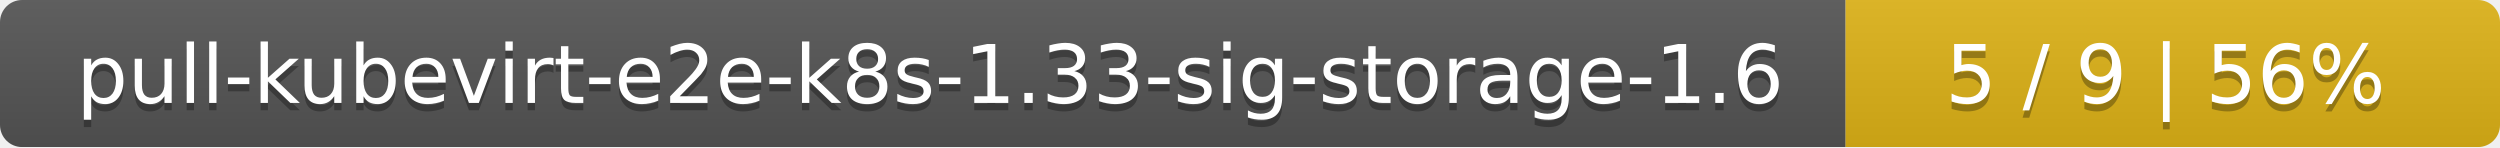
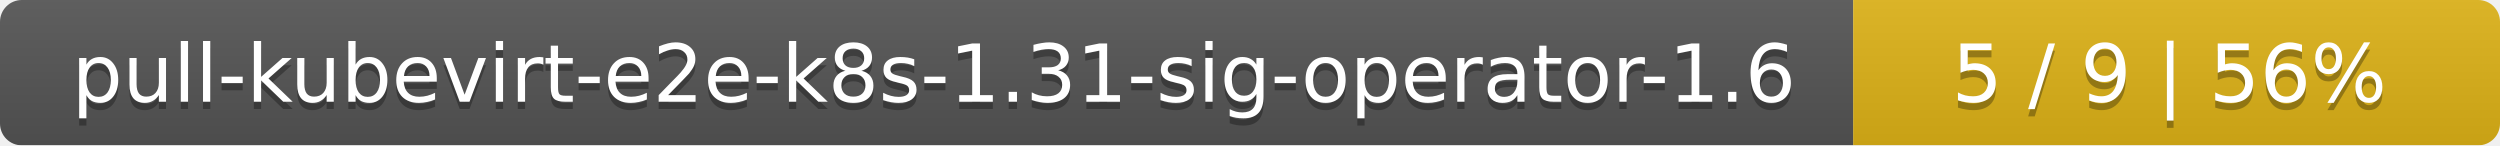
- <svg xmlns="http://www.w3.org/2000/svg" width="340" height="20">
+ <svg xmlns="http://www.w3.org/2000/svg" width="344" height="20">
  <linearGradient id="smooth" x2="0" y2="100%">
    <stop offset="0" stop-color="#bbb" stop-opacity=".1" />
    <stop offset="1" stop-opacity=".1" />
  </linearGradient>
  <mask id="round">
-     <rect width="340" height="20" rx="3" fill="#fff" />
+     <rect width="344" height="20" rx="3" fill="#fff" />
  </mask>
  <g mask="url(#round)">
-     <rect width="251" height="20" fill="#555" />
-     <rect x="251" width="89" height="20" fill="#dfb317" />
-     <rect width="340" height="20" fill="url(#smooth)" />
+     <rect width="255" height="20" fill="#555" />
+     <rect x="255" width="89" height="20" fill="#dfb317" />
+     <rect width="344" height="20" fill="url(#smooth)" />
  </g>
  <g fill="#fff" text-anchor="middle" font-family="DejaVu Sans,Verdana,Geneva,sans-serif" font-size="11">
-     <text x="126.5" y="15" fill="#010101" fill-opacity=".3">pull-kubevirt-e2e-k8s-1.33-sig-storage-1.6</text>
-     <text x="126.5" y="14">pull-kubevirt-e2e-k8s-1.33-sig-storage-1.6</text>
-     <text x="294.5" y="15" fill="#010101" fill-opacity=".3">5 / 9    |    56%</text>
-     <text x="294.5" y="14">5 / 9    |    56%</text>
+     <text x="128.5" y="15" fill="#010101" fill-opacity=".3">pull-kubevirt-e2e-k8s-1.31-sig-operator-1.6</text>
+     <text x="128.5" y="14">pull-kubevirt-e2e-k8s-1.31-sig-operator-1.6</text>
+     <text x="298.5" y="15" fill="#010101" fill-opacity=".3">5 / 9    |    56%</text>
+     <text x="298.5" y="14">5 / 9    |    56%</text>
  </g>
</svg>
